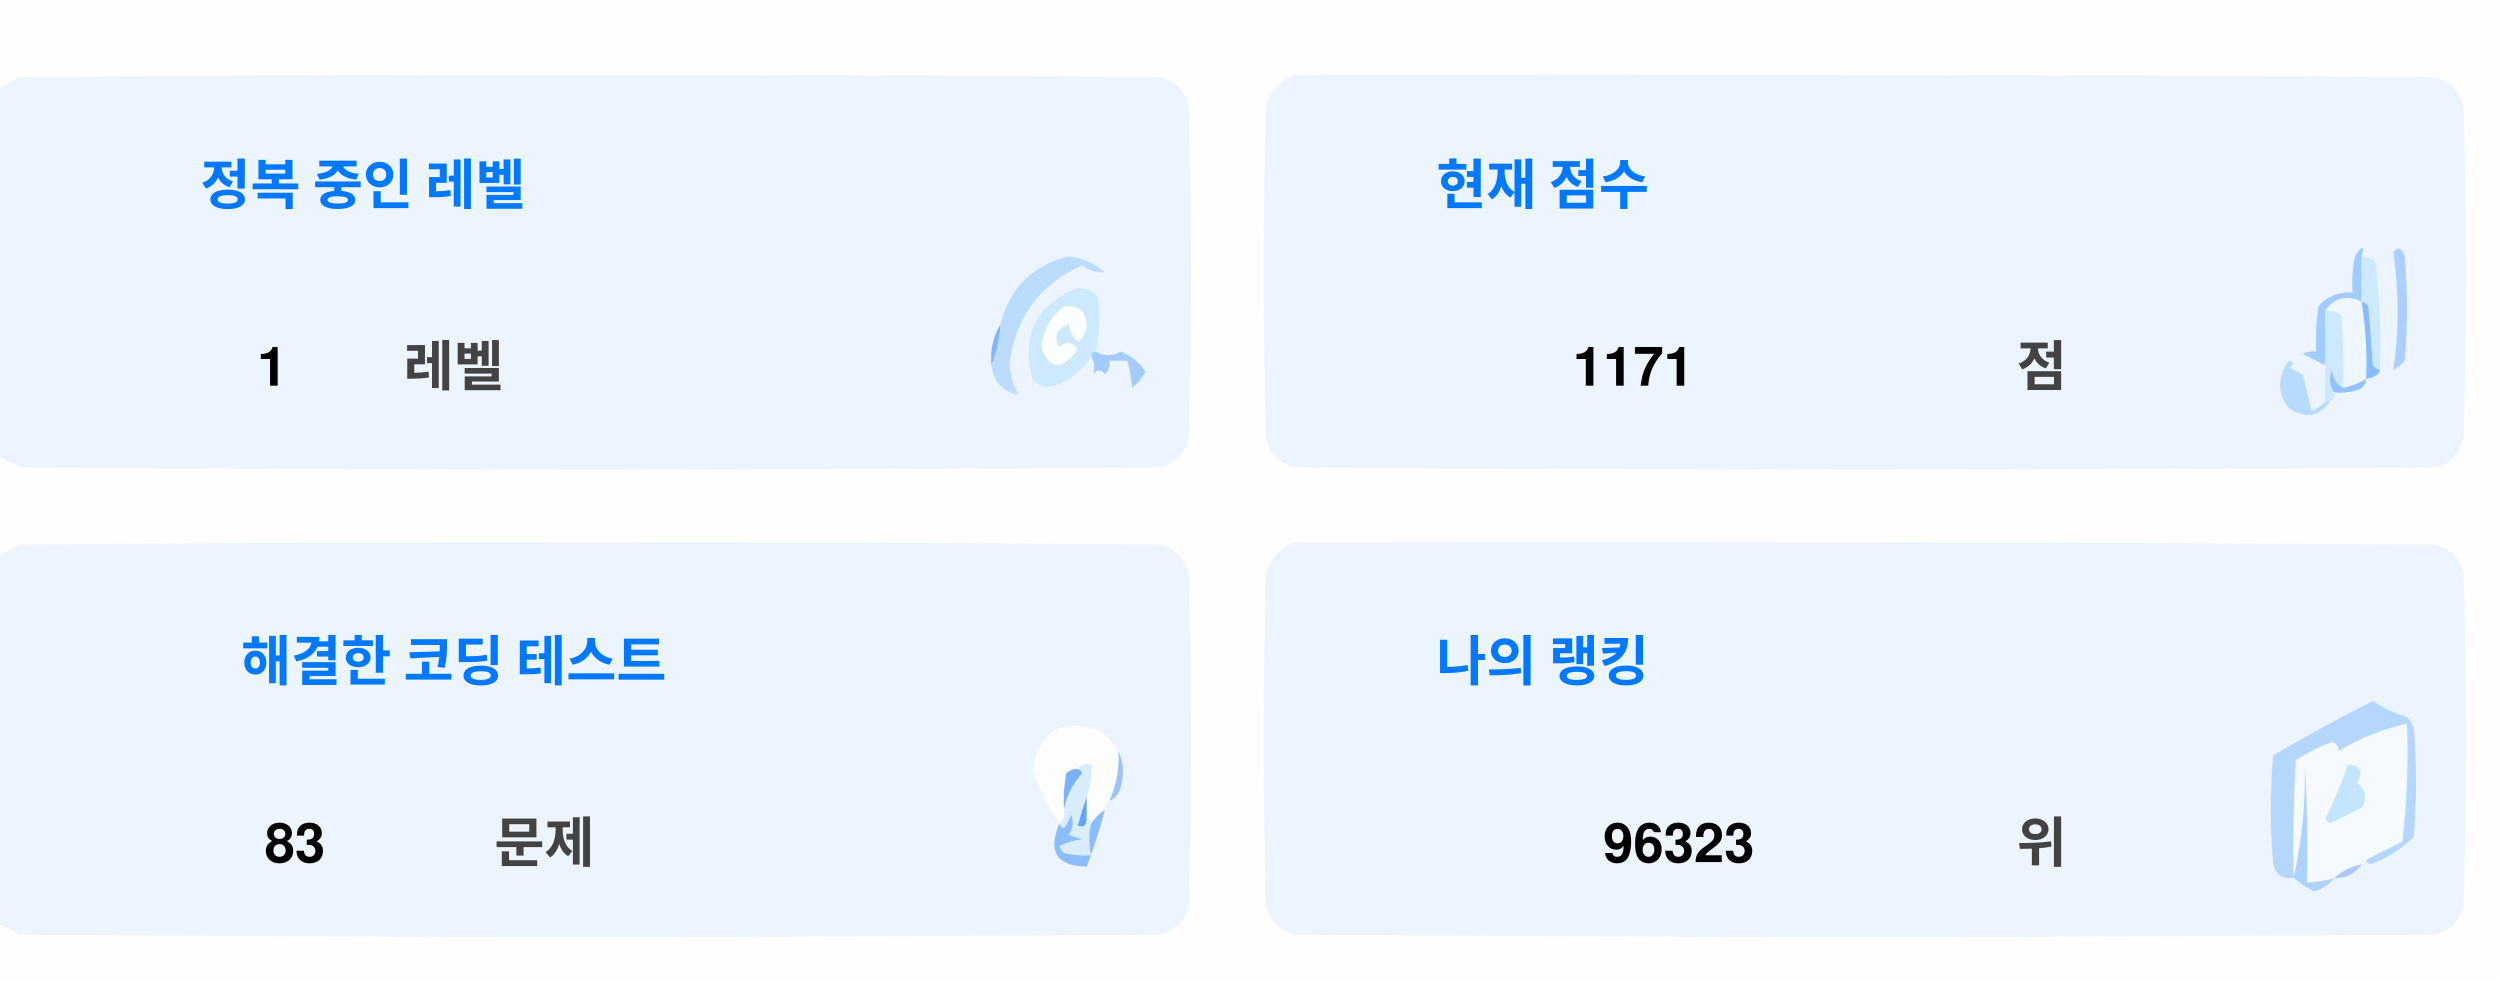
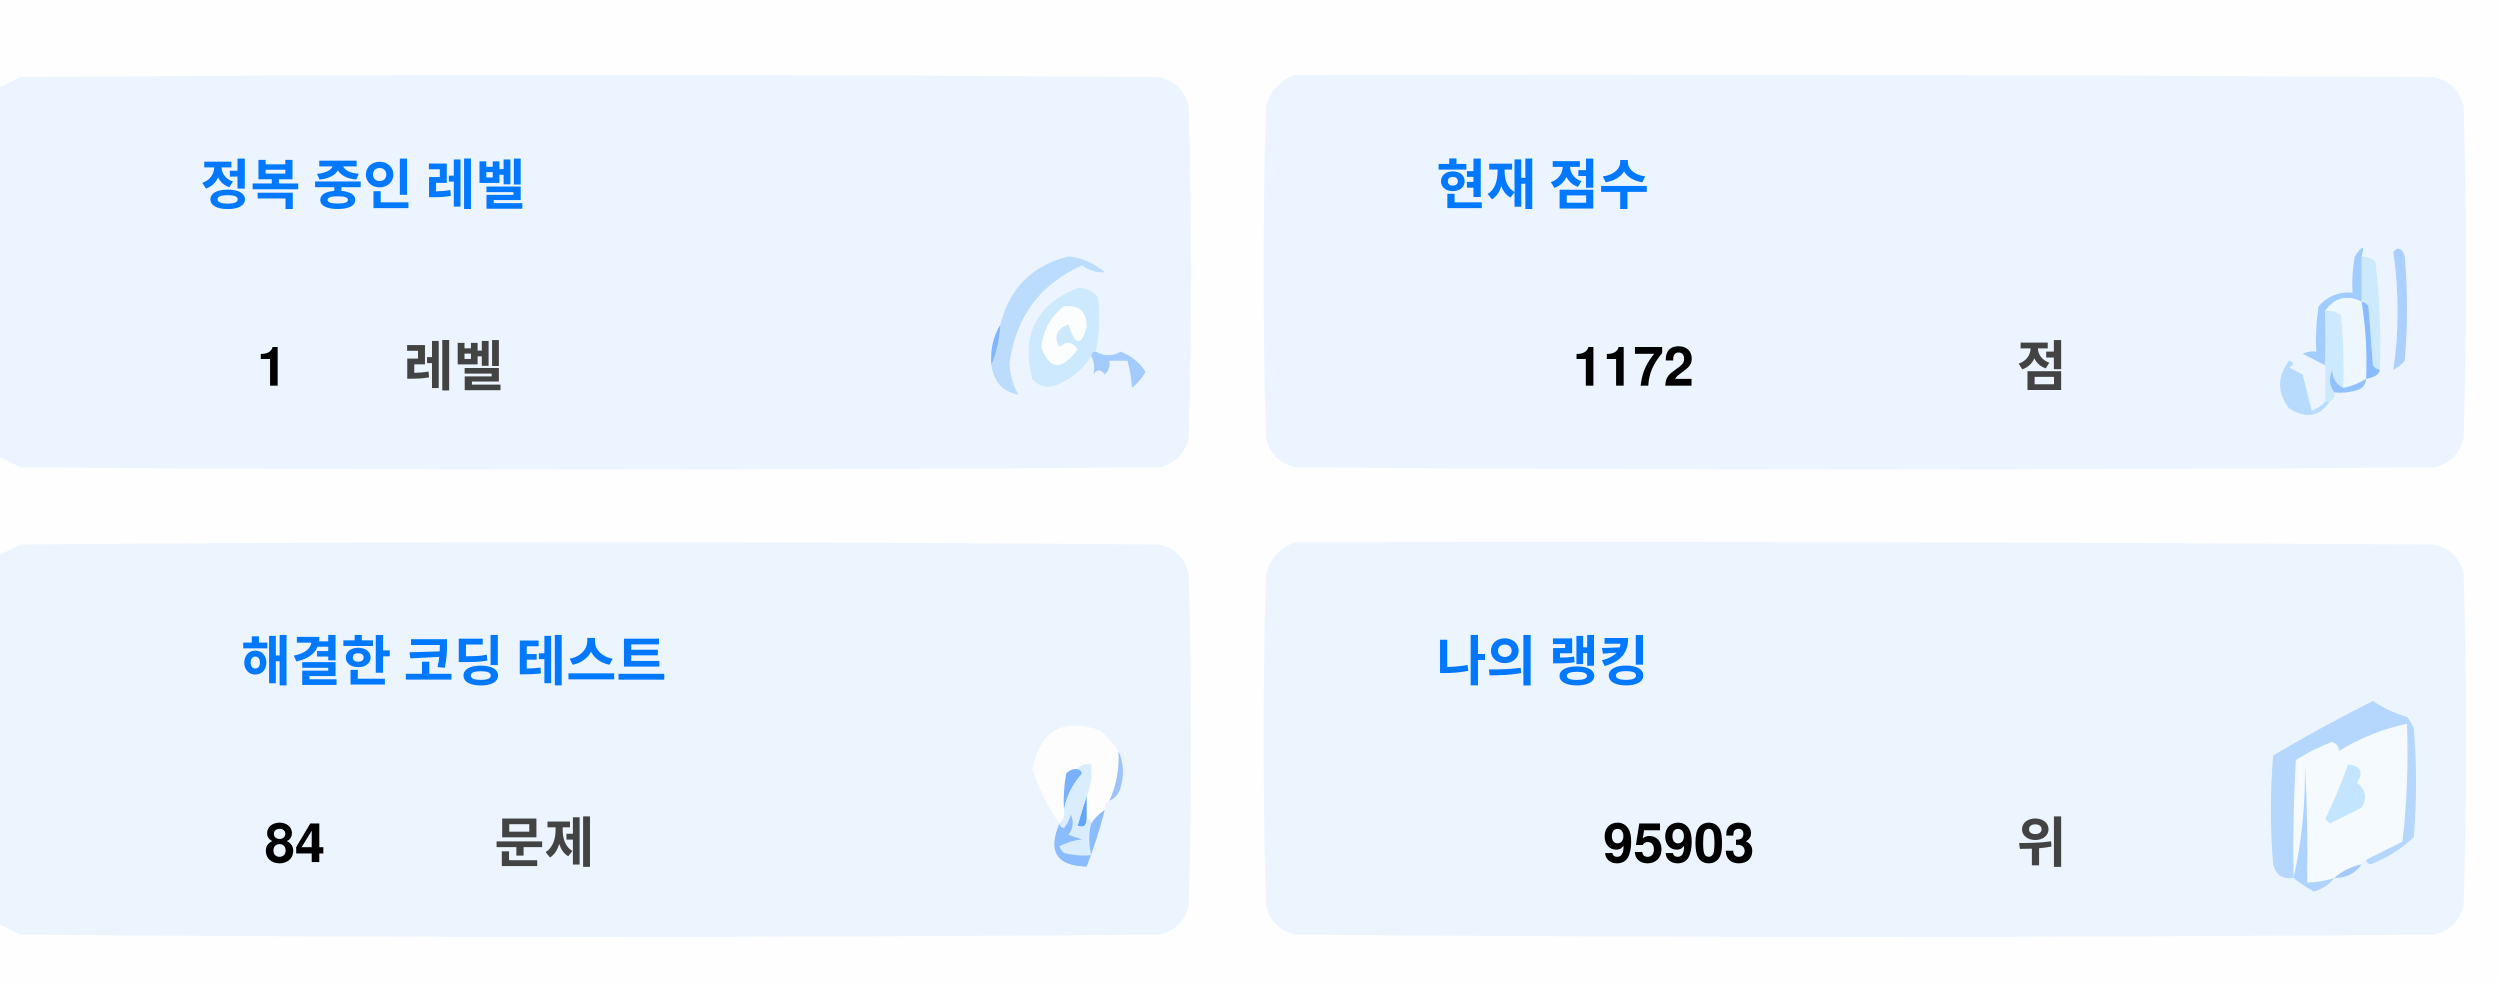
<svg xmlns="http://www.w3.org/2000/svg" version="1.1" width="551px" height="217px" style="shape-rendering:geometricPrecision; text-rendering:geometricPrecision; image-rendering:optimizeQuality; fill-rule:evenodd; clip-rule:evenodd">
  <style>.title {fill: #434343;font-size: 1rem;line-height: 1.5rem;font-weight: bold;font-family: -apple-system, BlinkMacSystemFont, Segoe UI, Helvetica, Arial, sans-serif, Apple Color Emoji, Segoe UI Emoji;}.desc {fill: #434343;font-size: 2.5rem;font-weight: bold;line-height: 1.5rem;font-family: -apple-system, BlinkMacSystemFont, Segoe UI, Helvetica, Arial, sans-serif, Apple Color Emoji, Segoe UI Emoji;}.desc-2 {fill: #434343;font-size: 1rem;font-weight: bold;line-height: 1.5rem;font-family: -apple-system, BlinkMacSystemFont, Segoe UI, Helvetica, Arial, sans-serif, Apple Color Emoji, Segoe UI Emoji;}.text, .desc {animation: twinkling 4s ease-in-out infinite;}@keyframes twinkling {40% { opacity: 1; }50% { opacity: 0.5; }60% { opacity: 1; }70% { opacity: 0.5; }80% { opacity: 1; }}</style>
  <g>
    <path style="opacity:1" fill="#fefefe" d="M -0.5,-0.5 C 183.167,-0.5 366.833,-0.5 550.5,-0.5C 550.5,71.833 550.5,144.167 550.5,216.5C 366.833,216.5 183.167,216.5 -0.5,216.5C -0.5,212.167 -0.5,207.833 -0.5,203.5C 1.14,204.32 2.807,205.153 4.5,206C 88.167,206.667 171.833,206.667 255.5,206C 259,205.167 261.167,203 262,199.5C 262.667,175.167 262.667,150.833 262,126.5C 261.167,123 259,120.833 255.5,120C 171.833,119.333 88.167,119.333 4.5,120C 2.807,120.847 1.14,121.68 -0.5,122.5C -0.5,115.167 -0.5,107.833 -0.5,100.5C 1.14,101.32 2.807,102.153 4.5,103C 88.167,103.667 171.833,103.667 255.5,103C 259,102.167 261.167,100 262,96.5C 262.667,72.167 262.667,47.833 262,23.5C 261.167,20 259,17.833 255.5,17C 171.833,16.333 88.167,16.333 4.5,17C 2.807,17.847 1.14,18.68 -0.5,19.5C -0.5,12.833 -0.5,6.167 -0.5,-0.5 Z" />
  </g>
  <g>
    <path style="opacity:1" fill="#ecf5ff" d="M -0.5,100.5 C -0.5,73.5 -0.5,46.5 -0.5,19.5C 1.14,18.68 2.807,17.847 4.5,17C 88.167,16.333 171.833,16.333 255.5,17C 259,17.833 261.167,20 262,23.5C 262.667,47.833 262.667,72.167 262,96.5C 261.167,100 259,102.167 255.5,103C 171.833,103.667 88.167,103.667 4.5,103C 2.807,102.153 1.14,101.32 -0.5,100.5 Z" />
  </g>
  <g>
    <path style="opacity:1" fill="#ecf5ff" d="M 285.5,16.5 C 369.167,16.333 452.834,16.5 536.5,17C 540,17.833 542.167,20 543,23.5C 543.667,47.833 543.667,72.167 543,96.5C 542.167,100 540,102.167 536.5,103C 452.833,103.667 369.167,103.667 285.5,103C 282,102.167 279.833,100 279,96.5C 278.333,72.167 278.333,47.833 279,23.5C 280.018,19.985 282.185,17.652 285.5,16.5 Z" />
  </g>
  <g>
    <path style="opacity:1" fill="#cdeafd" d="M 520.5,56.5 C 521.583,56.539 522.583,56.873 523.5,57.5C 524.498,65.472 524.831,73.472 524.5,81.5C 523.883,81.389 523.383,81.056 523,80.5C 522.667,76.167 522.333,71.833 522,67.5C 521.617,66.944 521.117,66.611 520.5,66.5C 520.5,63.167 520.5,59.833 520.5,56.5 Z" />
  </g>
  <g>
    <path style="opacity:1" fill="#abcfff" d="M 527.5,55.5 C 528.566,54.308 529.399,54.641 530,56.5C 530.667,64.167 530.667,71.833 530,79.5C 529.311,80.357 528.478,81.023 527.5,81.5C 528.758,73.08 528.758,64.414 527.5,55.5 Z" />
  </g>
  <g>
    <path style="opacity:1" fill="#bbdcfd" d="M 218.5,80.5 C 219.657,77.727 220.324,74.727 220.5,71.5C 222.49,63.51 227.49,58.51 235.5,56.5C 238.528,56.847 241.194,58.014 243.5,60C 241.744,60.141 240.078,59.641 238.5,58.5C 229.247,62.607 223.914,69.773 222.5,80C 222.565,82.526 223.232,84.859 224.5,87C 221.07,86.397 219.07,84.231 218.5,80.5 Z" />
  </g>
  <g>
    <path style="opacity:1" fill="#cde9fd" d="M 241.5,77.5 C 240.833,77.5 240.5,77.833 240.5,78.5C 238.628,81.529 235.961,83.695 232.5,85C 230.536,85.624 228.869,85.124 227.5,83.5C 225.021,73.791 228.354,67.124 237.5,63.5C 239.374,63.39 240.874,64.056 242,65.5C 242.497,69.524 242.331,73.524 241.5,77.5 Z" />
  </g>
  <g>
    <path style="opacity:1" fill="#fcfdfe" d="M 234.5,67.5 C 237.826,67.162 239.493,68.662 239.5,72C 238.334,76.434 237,76.267 235.5,71.5C 232.832,72.515 232.166,74.182 233.5,76.5C 235.017,75.089 236.351,75.256 237.5,77C 234.006,81.771 231.34,81.605 229.5,76.5C 229.904,72.771 231.571,69.771 234.5,67.5 Z" />
  </g>
  <g>
    <path style="opacity:1" fill="#a1ccfe" d="M 520.5,56.5 C 520.5,59.833 520.5,63.167 520.5,66.5C 517.238,64.922 514.572,65.589 512.5,68.5C 512.617,72.81 512.617,76.81 512.5,80.5C 510.86,79.68 509.193,78.847 507.5,78C 508.448,77.517 509.448,77.35 510.5,77.5C 510.335,74.15 510.502,70.817 511,67.5C 512.995,65.253 515.495,64.253 518.5,64.5C 518.336,61.813 518.503,59.146 519,56.5C 520.731,53.969 521.231,53.969 520.5,56.5 Z" />
  </g>
  <g>
    <path style="opacity:1" fill="#cde9fd" d="M 512.5,68.5 C 513.822,68.33 514.989,68.663 516,69.5C 516.499,74.823 516.666,80.156 516.5,85.5C 514.955,84.77 514.122,83.437 514,81.5C 513.22,83.387 513.387,85.054 514.5,86.5C 514.672,87.492 514.338,88.158 513.5,88.5C 513.167,88.5 512.833,88.5 512.5,88.5C 512.5,85.833 512.5,83.167 512.5,80.5C 512.617,76.81 512.617,72.81 512.5,68.5 Z" />
  </g>
  <g>
    <path style="opacity:1" fill="#eef6fe" d="M 520.5,66.5 C 521.407,72.106 521.74,77.773 521.5,83.5C 519.95,84.441 518.284,85.108 516.5,85.5C 516.666,80.156 516.499,74.823 516,69.5C 514.989,68.663 513.822,68.33 512.5,68.5C 514.572,65.589 517.238,64.922 520.5,66.5 Z" />
  </g>
  <g>
    <path style="opacity:1" fill="#88bcff" d="M 520.5,66.5 C 521.117,66.611 521.617,66.944 522,67.5C 522.333,71.833 522.667,76.167 523,80.5C 523.383,81.056 523.883,81.389 524.5,81.5C 524.445,82.469 523.445,83.136 521.5,83.5C 521.74,77.773 521.407,72.106 520.5,66.5 Z" />
  </g>
  <g>
    <path style="opacity:1" fill="#82b5fe" d="M 220.5,71.5 C 220.324,74.727 219.657,77.727 218.5,80.5C 218.215,77.171 218.882,74.171 220.5,71.5 Z" />
  </g>
  <g>
    <path style="opacity:1" fill="#a3cbfe" d="M 240.5,78.5 C 240.5,77.833 240.833,77.5 241.5,77.5C 243.391,78.536 245.224,78.536 247,77.5C 249.391,78.429 251.225,79.929 252.5,82C 251.681,83.319 250.681,84.486 249.5,85.5C 249.409,83.777 249.075,81.777 248.5,79.5C 247.167,79.5 245.833,79.5 244.5,79.5C 244.719,80.675 244.386,81.675 243.5,82.5C 242.575,81.359 241.741,81.359 241,82.5C 241.331,80.981 241.164,79.648 240.5,78.5 Z" />
  </g>
  <g>
    <path style="opacity:1" fill="#b7dbfd" d="M 512.5,88.5 C 512.833,88.5 513.167,88.5 513.5,88.5C 511.199,91.857 508.199,92.357 504.5,90C 501.872,86.535 501.872,83.035 504.5,79.5C 505.696,79.846 505.696,80.346 504.5,81C 505.5,81.5 506.5,82 507.5,82.5C 508.167,85.167 508.833,87.833 509.5,90.5C 510.739,90.058 511.739,89.391 512.5,88.5 Z" />
  </g>
  <g>
    <path style="opacity:1" fill="#92c1fe" d="M 516.5,85.5 C 518.284,85.108 519.95,84.441 521.5,83.5C 521.423,84.75 520.756,85.583 519.5,86C 517.866,86.493 516.199,86.66 514.5,86.5C 513.387,85.054 513.22,83.387 514,81.5C 514.122,83.437 514.955,84.77 516.5,85.5 Z" />
  </g>
  <g>
    <path style="opacity:1" fill="#ecf5fe" d="M -0.5,203.5 C -0.5,176.5 -0.5,149.5 -0.5,122.5C 1.14,121.68 2.807,120.847 4.5,120C 88.167,119.333 171.833,119.333 255.5,120C 259,120.833 261.167,123 262,126.5C 262.667,150.833 262.667,175.167 262,199.5C 261.167,203 259,205.167 255.5,206C 171.833,206.667 88.167,206.667 4.5,206C 2.807,205.153 1.14,204.32 -0.5,203.5 Z" />
  </g>
  <g>
    <path style="opacity:1" fill="#ecf5fe" d="M 285.5,119.5 C 369.167,119.333 452.834,119.5 536.5,120C 540,120.833 542.167,123 543,126.5C 543.667,150.833 543.667,175.167 543,199.5C 542.167,203 540,205.167 536.5,206C 452.833,206.667 369.167,206.667 285.5,206C 282,205.167 279.833,203 279,199.5C 278.333,175.167 278.333,150.833 279,126.5C 280.018,122.985 282.185,120.652 285.5,119.5 Z" />
  </g>
  <g>
    <path style="opacity:1" fill="#fdfdfe" d="M 246.5,165.5 C 246.758,169.367 246.092,173.034 244.5,176.5C 243.662,176.842 243.328,177.508 243.5,178.5C 242.272,179.306 241.272,180.306 240.5,181.5C 240.5,180.833 240.167,180.5 239.5,180.5C 239.5,178.833 239.5,177.167 239.5,175.5C 240.369,173.283 240.702,170.95 240.5,168.5C 239.209,168.263 238.209,168.596 237.5,169.5C 236.504,169.414 235.671,169.748 235,170.5C 234.503,173.146 234.336,175.813 234.5,178.5C 234.737,179.791 234.404,180.791 233.5,181.5C 230.986,177.806 228.986,173.806 227.5,169.5C 229.309,160.957 234.309,158.124 242.5,161C 244.07,162.397 245.404,163.897 246.5,165.5 Z" />
  </g>
  <g>
    <path style="opacity:1" fill="#f5faff" d="M 521.5,189.5 C 520.833,189.5 520.5,189.833 520.5,190.5C 518.181,190.992 516.181,191.992 514.5,193.5C 512.565,194.15 510.565,194.483 508.5,194.5C 508.666,185.827 508.5,177.16 508,168.5C 508.141,177.227 507.308,185.56 505.5,193.5C 505.334,184.827 505.5,176.16 506,167.5C 508.527,165.903 511.194,164.57 514,163.5C 515.011,163.892 515.511,164.559 515.5,165.5C 520.21,162.641 525.21,160.641 530.5,159.5C 530.831,168.192 530.498,176.859 529.5,185.5C 526.807,186.847 524.14,188.18 521.5,189.5 Z" />
  </g>
  <g>
    <path style="opacity:1" fill="#b6d7fd" d="M 521.5,189.5 C 524.14,188.18 526.807,186.847 529.5,185.5C 530.498,176.859 530.831,168.192 530.5,159.5C 525.21,160.641 520.21,162.641 515.5,165.5C 515.511,164.559 515.011,163.892 514,163.5C 511.194,164.57 508.527,165.903 506,167.5C 505.5,176.16 505.334,184.827 505.5,193.5C 503.089,193.863 501.589,192.863 501,190.5C 500.333,182.5 500.333,174.5 501,166.5C 508.173,162.246 515.507,158.246 523,154.5C 525.304,156.068 527.804,157.235 530.5,158C 531.126,158.75 531.626,159.584 532,160.5C 532.667,168.5 532.667,176.5 532,184.5C 529.292,187.111 526.125,189.111 522.5,190.5C 521.893,190.376 521.56,190.043 521.5,189.5 Z" />
  </g>
  <g>
    <path style="opacity:1" fill="#c3e5fe" d="M 517.5,168.5 C 520.317,168.801 520.984,170.134 519.5,172.5C 521.439,174.122 521.772,175.956 520.5,178C 518.167,179.167 515.833,180.333 513.5,181.5C 513.167,181.167 512.833,180.833 512.5,180.5C 514.414,176.515 516.081,172.515 517.5,168.5 Z" />
  </g>
  <g>
    <path style="opacity:1" fill="#7ab1fc" d="M 237.5,169.5 C 238.043,169.56 238.376,169.893 238.5,170.5C 236.395,172.836 235.062,175.503 234.5,178.5C 234.336,175.813 234.503,173.146 235,170.5C 235.671,169.748 236.504,169.414 237.5,169.5 Z" />
  </g>
  <g>
    <path style="opacity:1" fill="#afd3ff" d="M 514.5,193.5 C 513.378,194.947 511.878,195.947 510,196.5C 508.348,195.601 506.848,194.601 505.5,193.5C 507.308,185.56 508.141,177.227 508,168.5C 508.5,177.16 508.666,185.827 508.5,194.5C 510.565,194.483 512.565,194.15 514.5,193.5 Z" />
  </g>
  <g>
    <path style="opacity:1" fill="#9cc3fd" d="M 246.5,165.5 C 247.634,167.966 247.801,170.633 247,173.5C 246.623,174.942 245.79,175.942 244.5,176.5C 246.092,173.034 246.758,169.367 246.5,165.5 Z" />
  </g>
  <g>
    <path style="opacity:1" fill="#62a6fc" d="M 239.5,175.5 C 239.5,177.167 239.5,178.833 239.5,180.5C 239.483,182.028 238.816,182.528 237.5,182C 238.117,179.723 238.784,177.556 239.5,175.5 Z" />
  </g>
  <g>
    <path style="opacity:1" fill="#daedfe" d="M 237.5,169.5 C 238.209,168.596 239.209,168.263 240.5,168.5C 240.702,170.95 240.369,173.283 239.5,175.5C 238.784,177.556 238.117,179.723 237.5,182C 238.816,182.528 239.483,182.028 239.5,180.5C 240.167,180.5 240.5,180.833 240.5,181.5C 239.918,183.669 239.918,186.002 240.5,188.5C 238.473,188.662 236.473,188.495 234.5,188C 234.043,187.586 233.709,187.086 233.5,186.5C 235.078,185.702 236.744,185.202 238.5,185C 237.5,184.667 236.5,184.333 235.5,184C 236.554,182.612 236.72,181.112 236,179.5C 235.751,180.624 235.251,181.624 234.5,182.5C 233.893,182.376 233.56,182.043 233.5,181.5C 234.404,180.791 234.737,179.791 234.5,178.5C 235.062,175.503 236.395,172.836 238.5,170.5C 238.376,169.893 238.043,169.56 237.5,169.5 Z" />
  </g>
  <g>
    <path style="opacity:1" fill="#8bbcfd" d="M 243.5,178.5 C 242.395,182.803 241.062,186.969 239.5,191C 232.857,190.847 230.857,187.68 233.5,181.5C 233.56,182.043 233.893,182.376 234.5,182.5C 235.251,181.624 235.751,180.624 236,179.5C 236.72,181.112 236.554,182.612 235.5,184C 236.5,184.333 237.5,184.667 238.5,185C 236.744,185.202 235.078,185.702 233.5,186.5C 233.709,187.086 234.043,187.586 234.5,188C 236.473,188.495 238.473,188.662 240.5,188.5C 239.918,186.002 239.918,183.669 240.5,181.5C 241.272,180.306 242.272,179.306 243.5,178.5 Z" />
  </g>
  <g>
    <path style="opacity:1" fill="#a4c8ff" d="M 520.5,190.5 C 519.089,192.539 517.089,193.539 514.5,193.5C 516.181,191.992 518.181,190.992 520.5,190.5 Z" />
  </g>
  <text text-anchor="middle" x="80" y="45" class="title" style="fill:#0078ff;" stroke="#none" stroke-width="1">정복 중인 레벨</text>
  <text text-anchor="middle" x="60" y="85" class="desc" style="fill:#000000;" stroke="#none" stroke-width="1">1</text>
  <text text-anchor="middle" x="100" y="85" class="desc-2" style="fill:#434343;" stroke="#none" stroke-width="1">레벨</text>
  <text text-anchor="middle" x="340" y="45" class="title" style="fill:#0078ff;" stroke="#none" stroke-width="1">현재 점수</text>
-   <text text-anchor="middle" x="360" y="85" class="desc" style="fill:#000000;" stroke="#none" stroke-width="1">1171</text>
+   <text text-anchor="middle" x="360" y="85" class="desc" style="fill:#000000;" stroke="#none" stroke-width="1">1172</text>
  <text text-anchor="middle" x="450" y="85" class="desc-2" style="fill:#434343;" stroke="#none" stroke-width="1">점</text>
  <text text-anchor="middle" x="100" y="150" class="title" style="fill:#0078ff;" stroke="#none" stroke-width="1">해결한 코딩 테스트</text>
-   <text text-anchor="middle" x="65" y="190" class="desc" style="fill:#000000;" stroke="#none" stroke-width="1">83</text>
+   <text text-anchor="middle" x="65" y="190" class="desc" style="fill:#000000;" stroke="#none" stroke-width="1">84</text>
  <text text-anchor="middle" x="120" y="190" class="desc-2" style="fill:#434343;" stroke="#none" stroke-width="1">문제</text>
  <text text-anchor="middle" x="340" y="150" class="title" style="fill:#0078ff;" stroke="#none" stroke-width="1">나의 랭킹</text>
-   <text text-anchor="middle" x="370" y="190" class="desc" style="fill:#000000;" stroke="#none" stroke-width="1">96323</text>
+   <text text-anchor="middle" x="370" y="190" class="desc" style="fill:#000000;" stroke="#none" stroke-width="1">95903</text>
  <text text-anchor="middle" x="450" y="190" class="desc-2" style="fill:#434343;" stroke="#none" stroke-width="1">위</text>
</svg>
